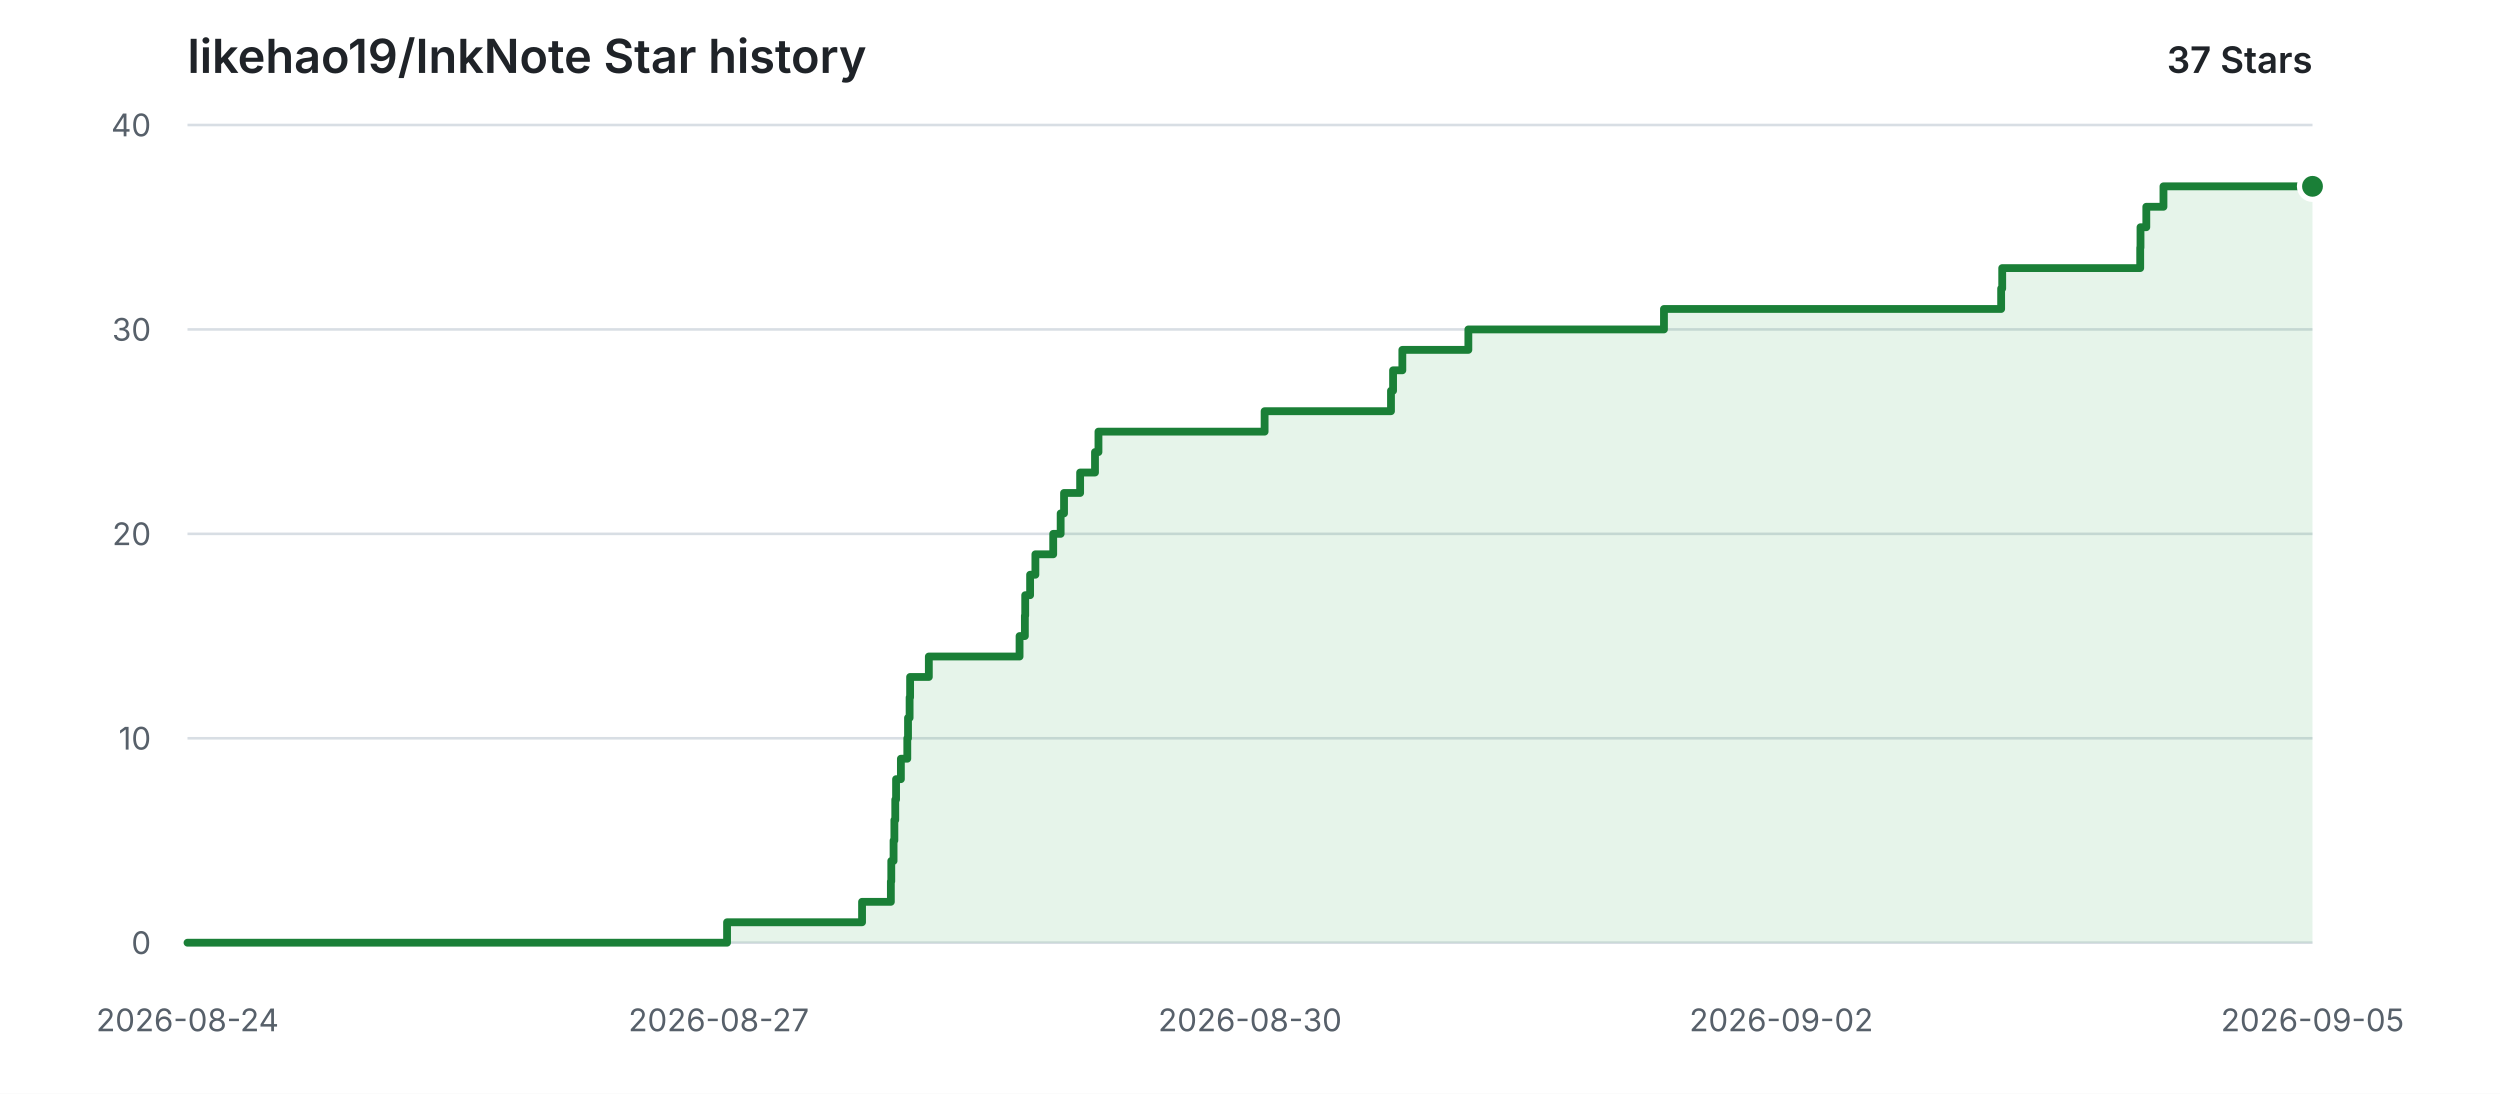
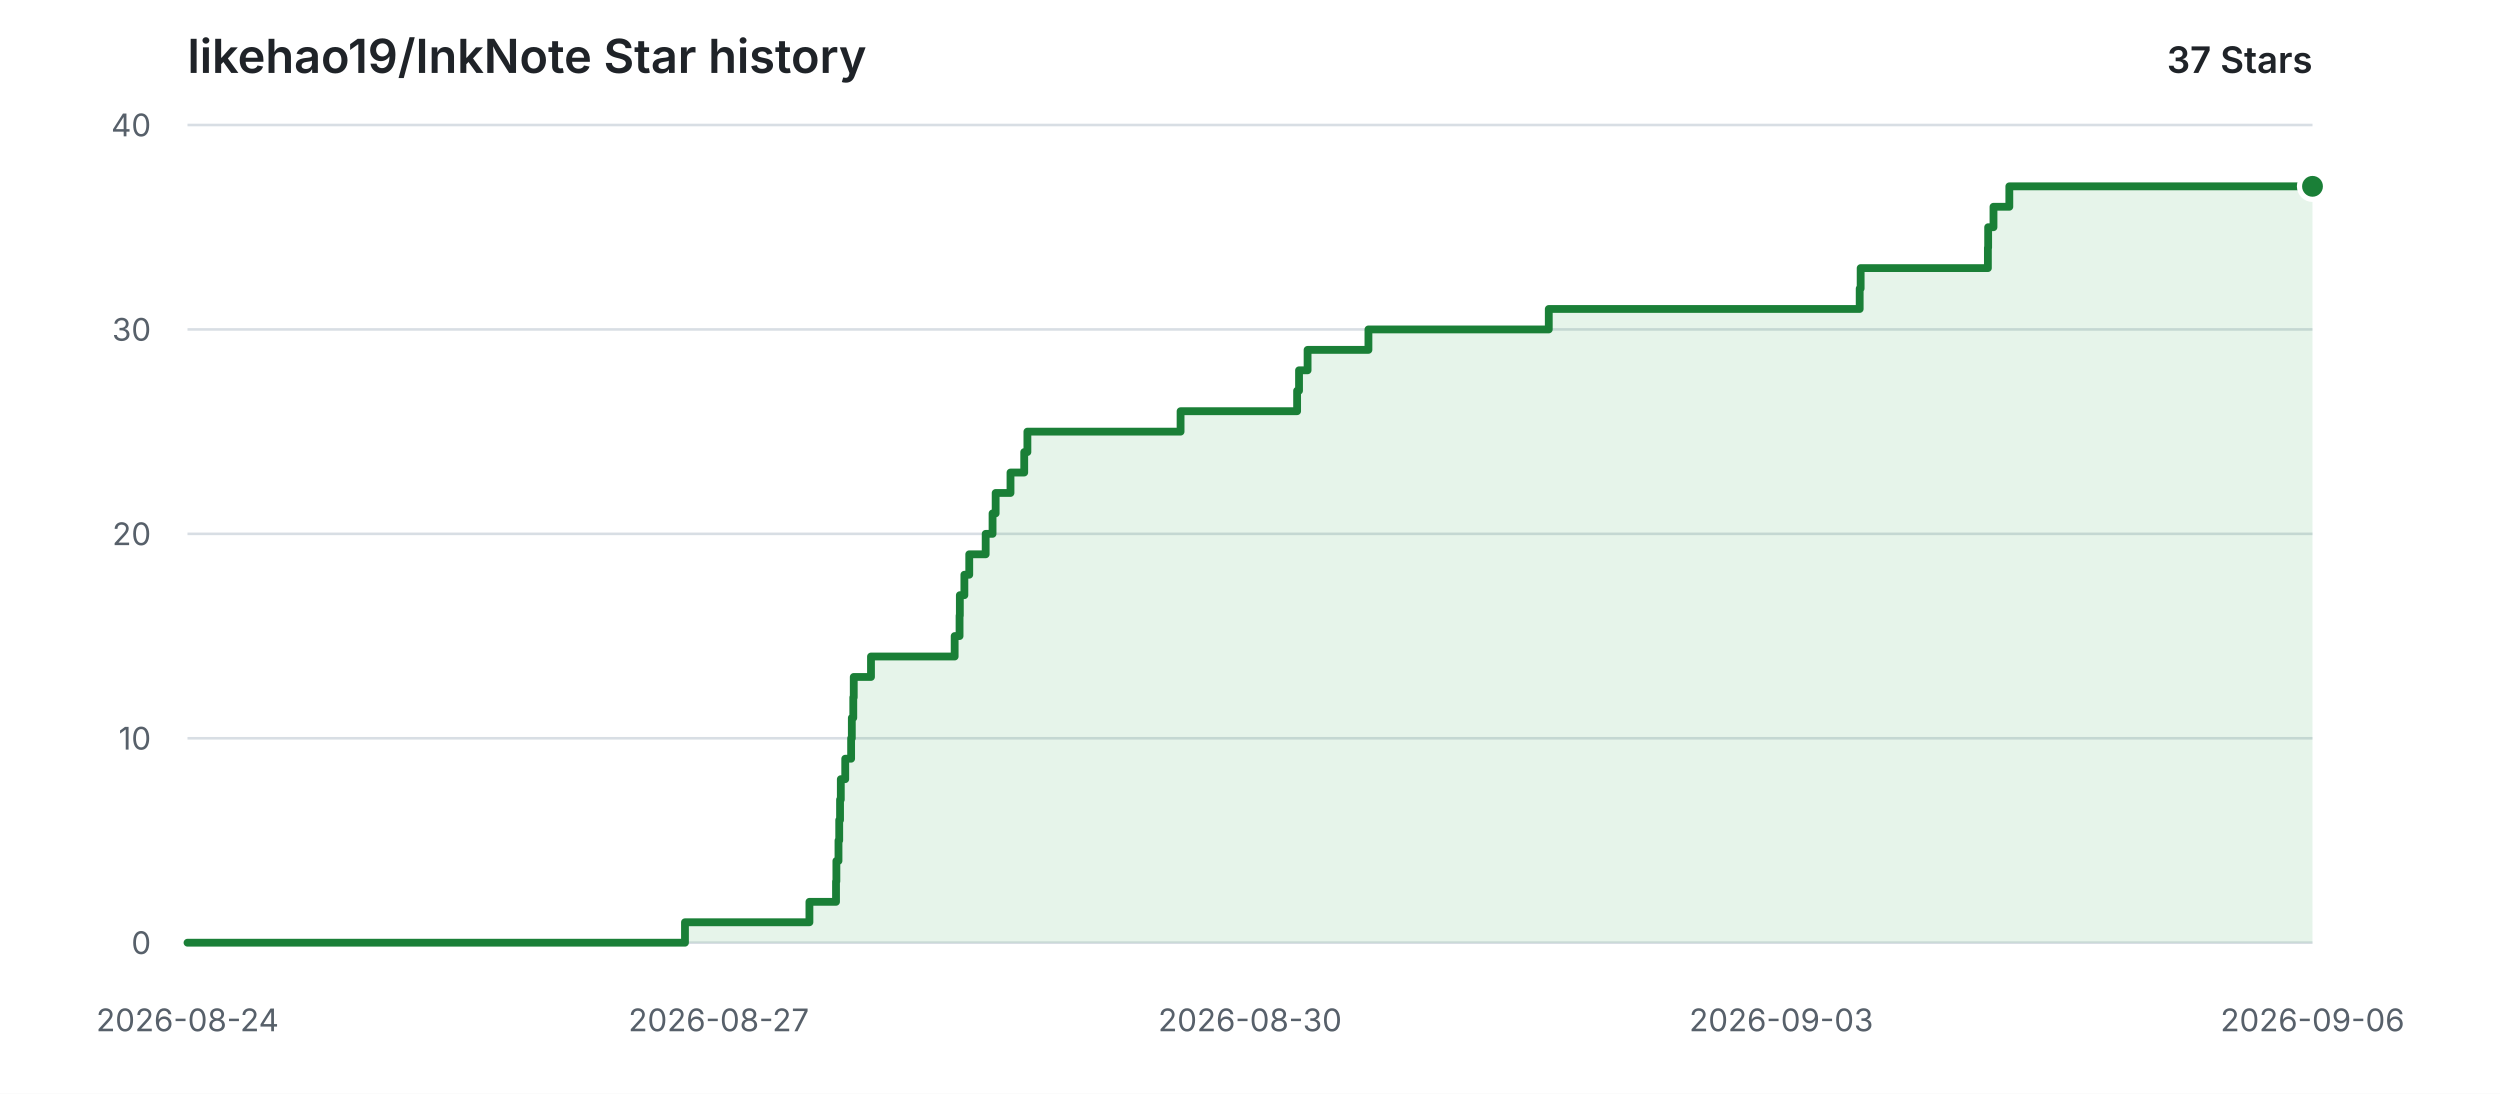
<svg xmlns="http://www.w3.org/2000/svg" width="960" height="420" viewBox="0 0 960 420" role="img" aria-labelledby="title description">
  <style>
    .background { fill: #ffffff; }
    .grid { stroke: #d8dee4; stroke-width: 1; }
    .label { fill: #57606a; font: 12px -apple-system, BlinkMacSystemFont, "Segoe UI", sans-serif; }
    .heading { fill: #1f2328; font: 600 18px -apple-system, BlinkMacSystemFont, "Segoe UI", sans-serif; }
    .count { fill: #1f2328; font: 600 14px -apple-system, BlinkMacSystemFont, "Segoe UI", sans-serif; }
    .area { fill: #2da44e; opacity: 0.12; }
    .line { fill: none; stroke: #1a7f37; stroke-width: 3; stroke-linecap: round; stroke-linejoin: round; }
    .point { fill: #1a7f37; stroke: #ffffff; stroke-width: 2; }
    @media (prefers-color-scheme: dark) {
      .background { fill: #0d1117; }
      .grid { stroke: #30363d; }
      .label { fill: #8b949e; }
      .heading, .count { fill: #e6edf3; }
      .area { fill: #3fb950; opacity: 0.14; }
      .line { stroke: #3fb950; }
      .point { fill: #3fb950; stroke: #0d1117; }
    }
  </style>
  <rect class="background" width="960" height="420" />
  <text class="heading" x="72" y="28">likehao19/InkNote Star history</text>
  <text class="count" x="888" y="28" text-anchor="end">37 Stars</text>
  <line class="grid" x1="72" y1="362.00" x2="888" y2="362.00" />
  <text class="label" x="58" y="362.00" text-anchor="end" dominant-baseline="middle">0</text>
  <line class="grid" x1="72" y1="283.50" x2="888" y2="283.50" />
  <text class="label" x="58" y="283.50" text-anchor="end" dominant-baseline="middle">10</text>
  <line class="grid" x1="72" y1="205.00" x2="888" y2="205.00" />
  <text class="label" x="58" y="205.00" text-anchor="end" dominant-baseline="middle">20</text>
  <line class="grid" x1="72" y1="126.50" x2="888" y2="126.50" />
  <text class="label" x="58" y="126.50" text-anchor="end" dominant-baseline="middle">30</text>
  <line class="grid" x1="72" y1="48.00" x2="888" y2="48.00" />
  <text class="label" x="58" y="48.00" text-anchor="end" dominant-baseline="middle">40</text>
  <text class="label" x="72.00" y="396" text-anchor="middle">2026-08-24</text>
  <text class="label" x="276.00" y="396" text-anchor="middle">2026-08-27</text>
  <text class="label" x="480.00" y="396" text-anchor="middle">2026-08-30</text>
-   <text class="label" x="684.00" y="396" text-anchor="middle">2026-09-02</text>
-   <text class="label" x="888.00" y="396" text-anchor="middle">2026-09-05</text>
-   <path class="area" d="M 72.00 362.00 H 279.19 V 354.15 H 331.03 V 346.30 H 342.09 V 338.45 H 342.25 V 330.60 H 343.13 V 322.75 H 343.44 V 314.90 H 343.78 V 307.05 H 344.09 V 299.20 H 345.94 V 291.35 H 348.40 V 283.50 H 348.68 V 275.65 H 349.29 V 267.80 H 349.48 V 259.95 H 356.67 V 252.10 H 391.51 V 244.25 H 393.55 V 236.40 H 393.68 V 228.55 H 395.56 V 220.70 H 397.59 V 212.85 H 404.43 V 205.00 H 407.29 V 197.15 H 408.59 V 189.30 H 414.77 V 181.45 H 420.48 V 173.60 H 421.81 V 165.75 H 485.61 V 157.90 H 534.14 V 150.05 H 534.94 V 142.20 H 538.50 V 134.35 H 563.85 V 126.50 H 638.96 V 118.65 H 768.44 V 110.80 H 768.85 V 102.95 H 821.84 V 95.10 H 821.95 V 87.25 H 824.18 V 79.40 H 830.77 V 71.55 H 888.00 V 362.00 H 72.00 Z" />
-   <path class="line" d="M 72.00 362.00 H 279.19 V 354.15 H 331.03 V 346.30 H 342.09 V 338.45 H 342.25 V 330.60 H 343.13 V 322.75 H 343.44 V 314.90 H 343.78 V 307.05 H 344.09 V 299.20 H 345.94 V 291.35 H 348.40 V 283.50 H 348.68 V 275.65 H 349.29 V 267.80 H 349.48 V 259.95 H 356.67 V 252.10 H 391.51 V 244.25 H 393.55 V 236.40 H 393.68 V 228.55 H 395.56 V 220.70 H 397.59 V 212.85 H 404.43 V 205.00 H 407.29 V 197.15 H 408.59 V 189.30 H 414.77 V 181.45 H 420.48 V 173.60 H 421.81 V 165.75 H 485.61 V 157.90 H 534.14 V 150.05 H 534.94 V 142.20 H 538.50 V 134.35 H 563.85 V 126.50 H 638.96 V 118.65 H 768.44 V 110.80 H 768.85 V 102.95 H 821.84 V 95.10 H 821.95 V 87.25 H 824.18 V 79.40 H 830.77 V 71.55 H 888.00" />
+   <text class="label" x="684.00" y="396" text-anchor="middle">2026-09-03</text>
+   <text class="label" x="888.00" y="396" text-anchor="middle">2026-09-06</text>
+   <path class="area" d="M 72.00 362.00 H 263.03 V 354.15 H 310.82 V 346.30 H 321.03 V 338.45 H 321.17 V 330.60 H 321.98 V 322.75 H 322.26 V 314.90 H 322.58 V 307.05 H 322.87 V 299.20 H 324.57 V 291.35 H 326.83 V 283.50 H 327.10 V 275.65 H 327.66 V 267.80 H 327.84 V 259.95 H 334.46 V 252.10 H 366.59 V 244.25 H 368.47 V 236.40 H 368.58 V 228.55 H 370.32 V 220.70 H 372.19 V 212.85 H 378.50 V 205.00 H 381.14 V 197.15 H 382.33 V 189.30 H 388.03 V 181.45 H 393.30 V 173.60 H 394.52 V 165.75 H 453.34 V 157.90 H 498.09 V 150.05 H 498.83 V 142.20 H 502.11 V 134.35 H 525.48 V 126.50 H 594.73 V 118.65 H 714.12 V 110.80 H 714.49 V 102.95 H 763.35 V 95.10 H 763.45 V 87.25 H 765.50 V 79.40 H 771.58 V 71.55 H 888.00 V 362.00 H 72.00 Z" />
+   <path class="line" d="M 72.00 362.00 H 263.03 V 354.15 H 310.82 V 346.30 H 321.03 V 338.45 H 321.17 V 330.60 H 321.98 V 322.75 H 322.26 V 314.90 H 322.58 V 307.05 H 322.87 V 299.20 H 324.57 V 291.35 H 326.83 V 283.50 H 327.10 V 275.65 H 327.66 V 267.80 H 327.84 V 259.95 H 334.46 V 252.10 H 366.59 V 244.25 H 368.47 V 236.40 H 368.58 V 228.55 H 370.32 V 220.70 H 372.19 V 212.85 H 378.50 V 205.00 H 381.14 V 197.15 H 382.33 V 189.30 H 388.03 V 181.45 H 393.30 V 173.60 H 394.52 V 165.75 H 453.34 V 157.90 H 498.09 V 150.05 H 498.83 V 142.20 H 502.11 V 134.35 H 525.48 V 126.50 H 594.73 V 118.65 H 714.12 V 110.80 H 714.49 V 102.95 H 763.35 V 95.10 H 763.45 V 87.25 H 765.50 V 79.40 H 771.58 V 71.55 H 888.00" />
  <circle class="point" cx="888.00" cy="71.55" r="5" />
</svg>
